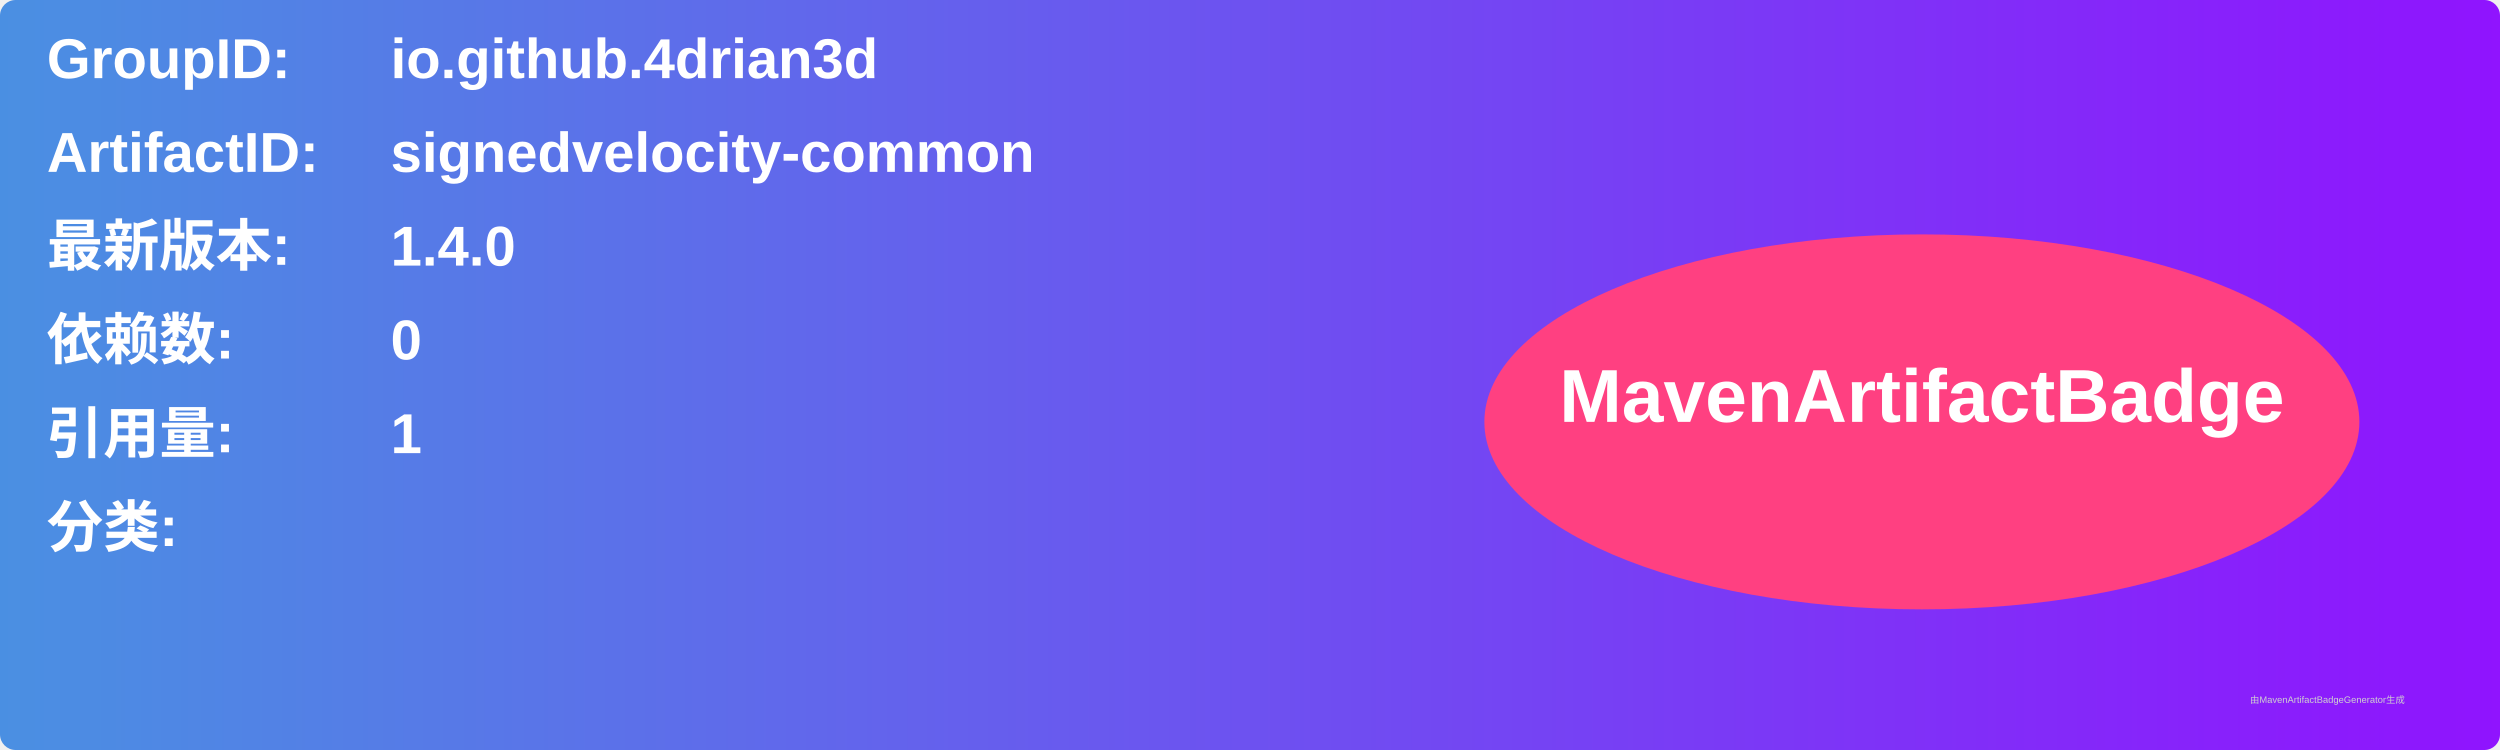
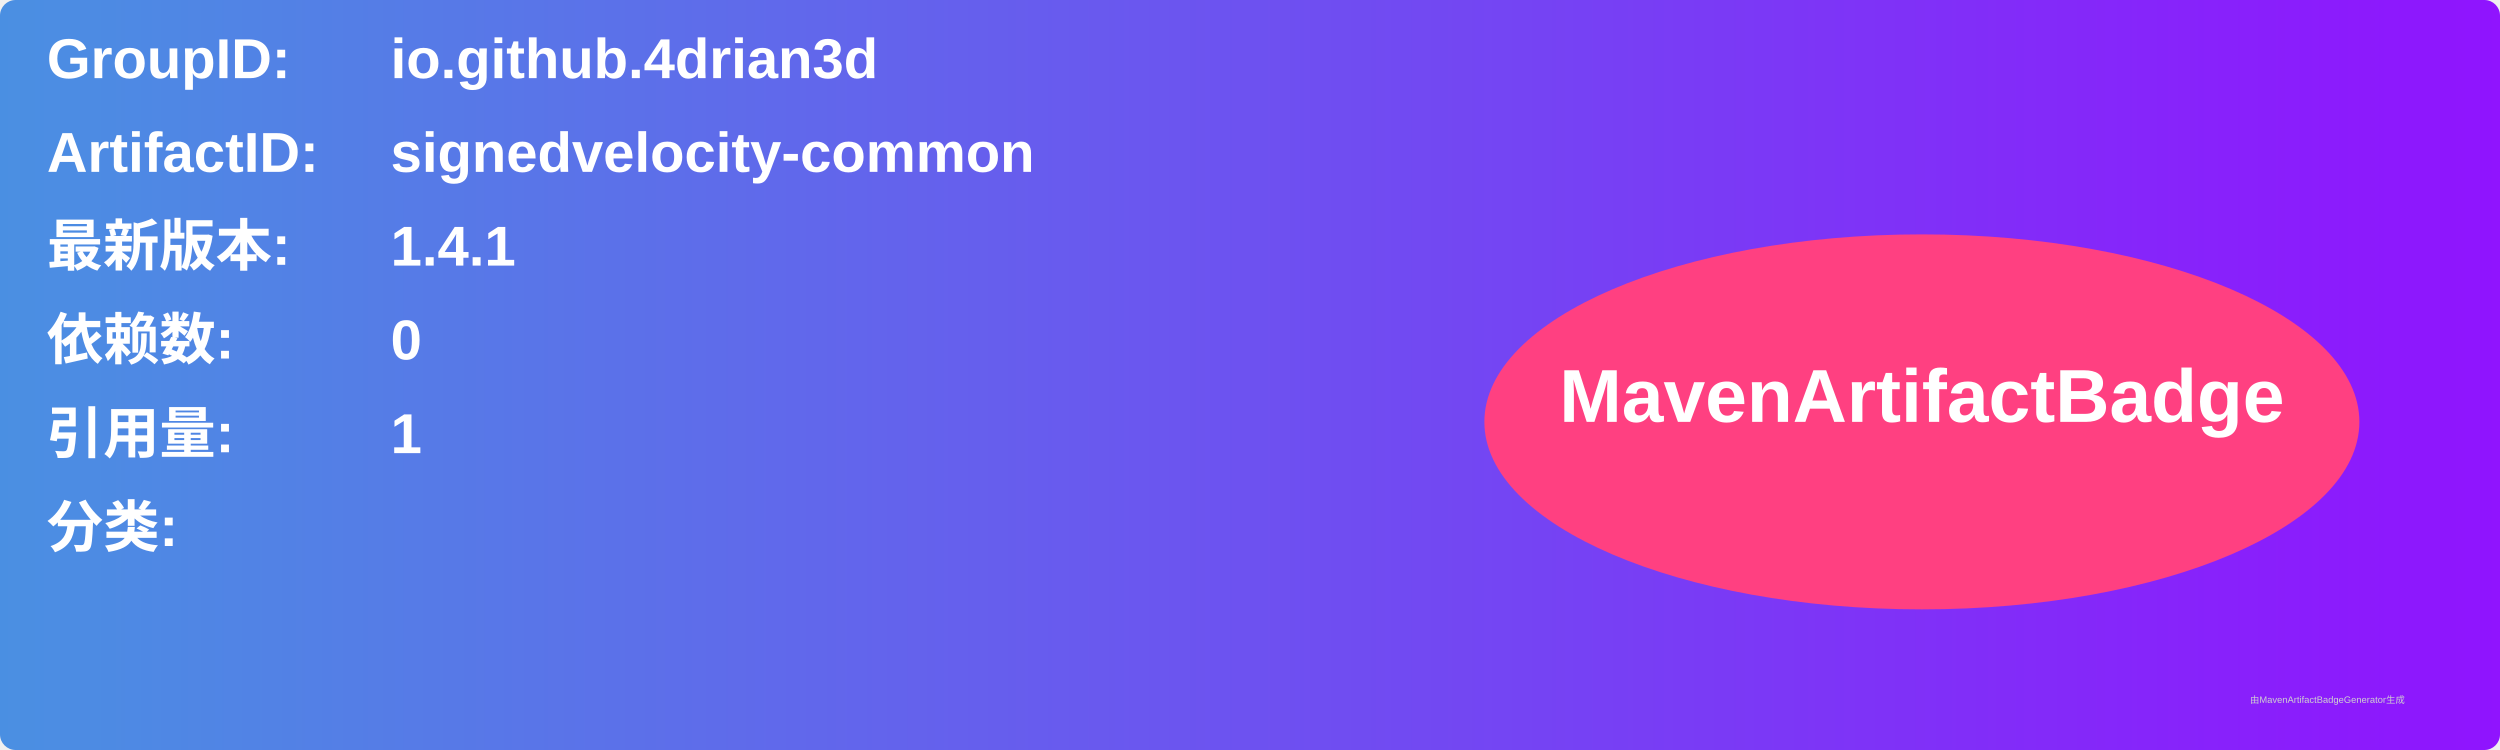
<svg xmlns="http://www.w3.org/2000/svg" width="800" height="240" viewBox="0 0 800 240">
  <linearGradient id="grad" x1="0%" y1="0%" x2="100%" y2="0%">
    <stop offset="0%" stop-color="#4a90e2" />
    <stop offset="100%" stop-color="#9013fe" />
  </linearGradient>
  <rect width="100%" height="100%" rx="5" ry="5" fill="url(#grad)" />
  <g transform="translate(15, 15)">
    <text x="0" y="10" font-family="Arial" font-size="18" fill="white" font-weight="bold" width="260">GroupID:</text>
    <text x="110" y="10" font-family="Arial" font-size="18" fill="white" font-weight="bold" width="460">io.github.4drian3d</text>
    <text x="0" y="40" font-family="Arial" font-size="18" fill="white" font-weight="bold" width="260">ArtifactID:</text>
    <text x="110" y="40" font-family="Arial" font-size="18" fill="white" font-weight="bold" width="460">signedvelocity-common</text>
    <text x="0" y="70" font-family="Arial" font-size="18" fill="white" font-weight="bold">最新版本:</text>
    <text x="110" y="70" font-family="Arial" font-size="18" fill="white" font-weight="bold">
-       <tspan font-weight="bold">1.4.0</tspan>
+       <tspan font-weight="bold">1.4.1</tspan>
    </text>
    <text x="0" y="100" font-family="Arial" font-size="18" fill="white" font-weight="bold">依赖数: </text>
    <text x="110" y="100" font-family="Arial" font-size="18" fill="white">
      <tspan font-weight="bold">0</tspan>
    </text>
    <text x="0" y="130" font-family="Arial" font-size="18" fill="white" font-weight="bold">引用量: </text>
    <text x="110" y="130" font-family="Arial" font-size="18" fill="white">
      <tspan font-weight="bold">1</tspan>
    </text>
    <text x="0" y="160" font-family="Arial" font-size="18" fill="white" font-weight="bold">分类:</text>
    <text x="10" y="190" font-family="Arial" font-size="10" fill="white">
      <tspan font-weight="bold" />
    </text>
    <ellipse cx="600" cy="120" rx="140" ry="60" fill="#ff4081" />
    <text x="600" y="120" text-anchor="middle" font-family="Arial" font-size="24" fill="white" font-weight="bold">MavenArtifactBadge</text>
  </g>
  <text x="720" y="225" font-family="Arial" font-size="3" fill="#d0d0d0">由MavenArtifactBadgeGenerator生成</text>
</svg>
